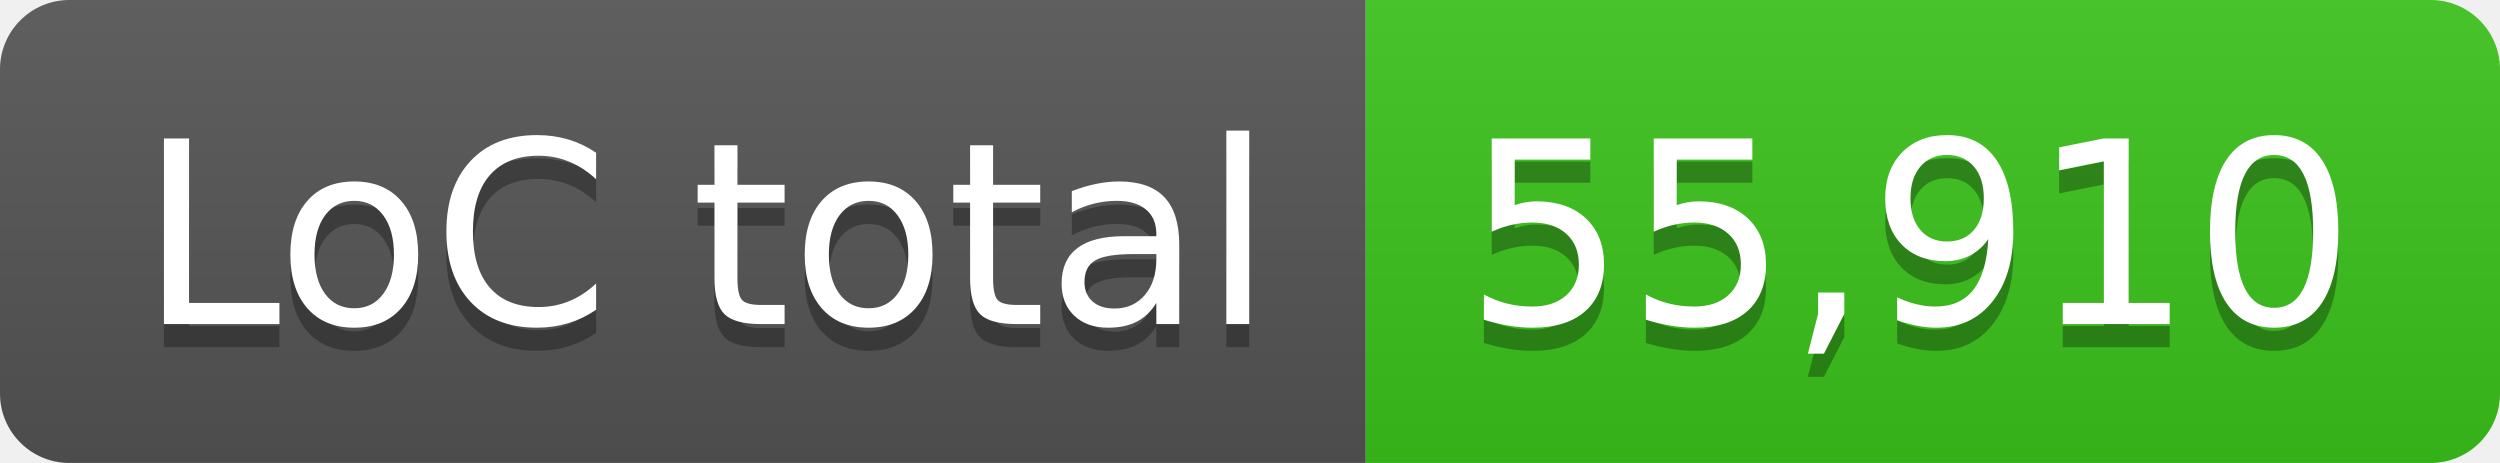
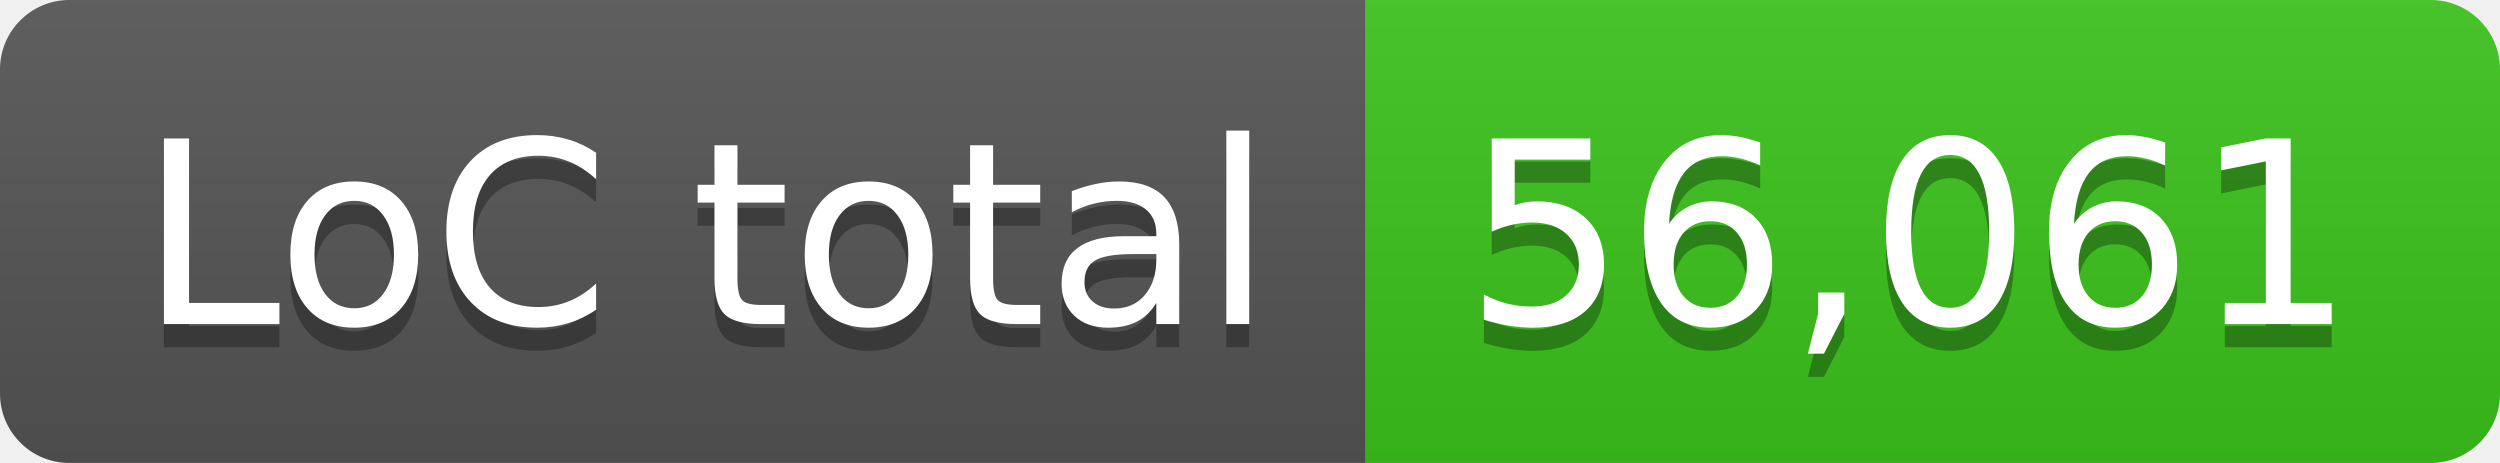
- <svg xmlns="http://www.w3.org/2000/svg" width="108" height="20" role="img" aria-label="LoC total: 55,910">
+ <svg xmlns="http://www.w3.org/2000/svg" width="108" height="20" role="img" aria-label="LoC total: 56,061">
  <linearGradient id="s" x2="0" y2="100%">
    <stop offset="0" stop-color="#bbb" stop-opacity=".1" />
    <stop offset="1" stop-opacity=".1" />
  </linearGradient>
  <clipPath id="r">
    <rect width="108" height="20" rx="3" fill="#fff" />
  </clipPath>
  <g clip-path="url(#r)">
    <rect width="59" height="20" fill="#555" />
    <rect x="59" width="49" height="20" fill="#3bc41c" />
    <rect width="108" height="20" fill="url(#s)" />
  </g>
  <g fill="#fff" text-anchor="middle" font-family="Verdana,Geneva,DejaVu Sans,sans-serif" text-rendering="geometricPrecision" font-size="110">
    <text aria-hidden="true" x="305" y="150" fill="#010101" fill-opacity=".3" transform="scale(.1)" textLength="490">LoC total</text>
    <text x="305" y="140" transform="scale(.1)" fill="#fff" textLength="490">LoC total</text>
-     <text aria-hidden="true" x="825" y="150" fill="#010101" fill-opacity=".3" transform="scale(.1)" textLength="390">55,910</text>
-     <text x="825" y="140" transform="scale(.1)" fill="#fff" textLength="390">55,910</text>
+     <text aria-hidden="true" x="825" y="150" fill="#010101" fill-opacity=".3" transform="scale(.1)" textLength="390">56,061</text>
+     <text x="825" y="140" transform="scale(.1)" fill="#fff" textLength="390">56,061</text>
  </g>
</svg>
